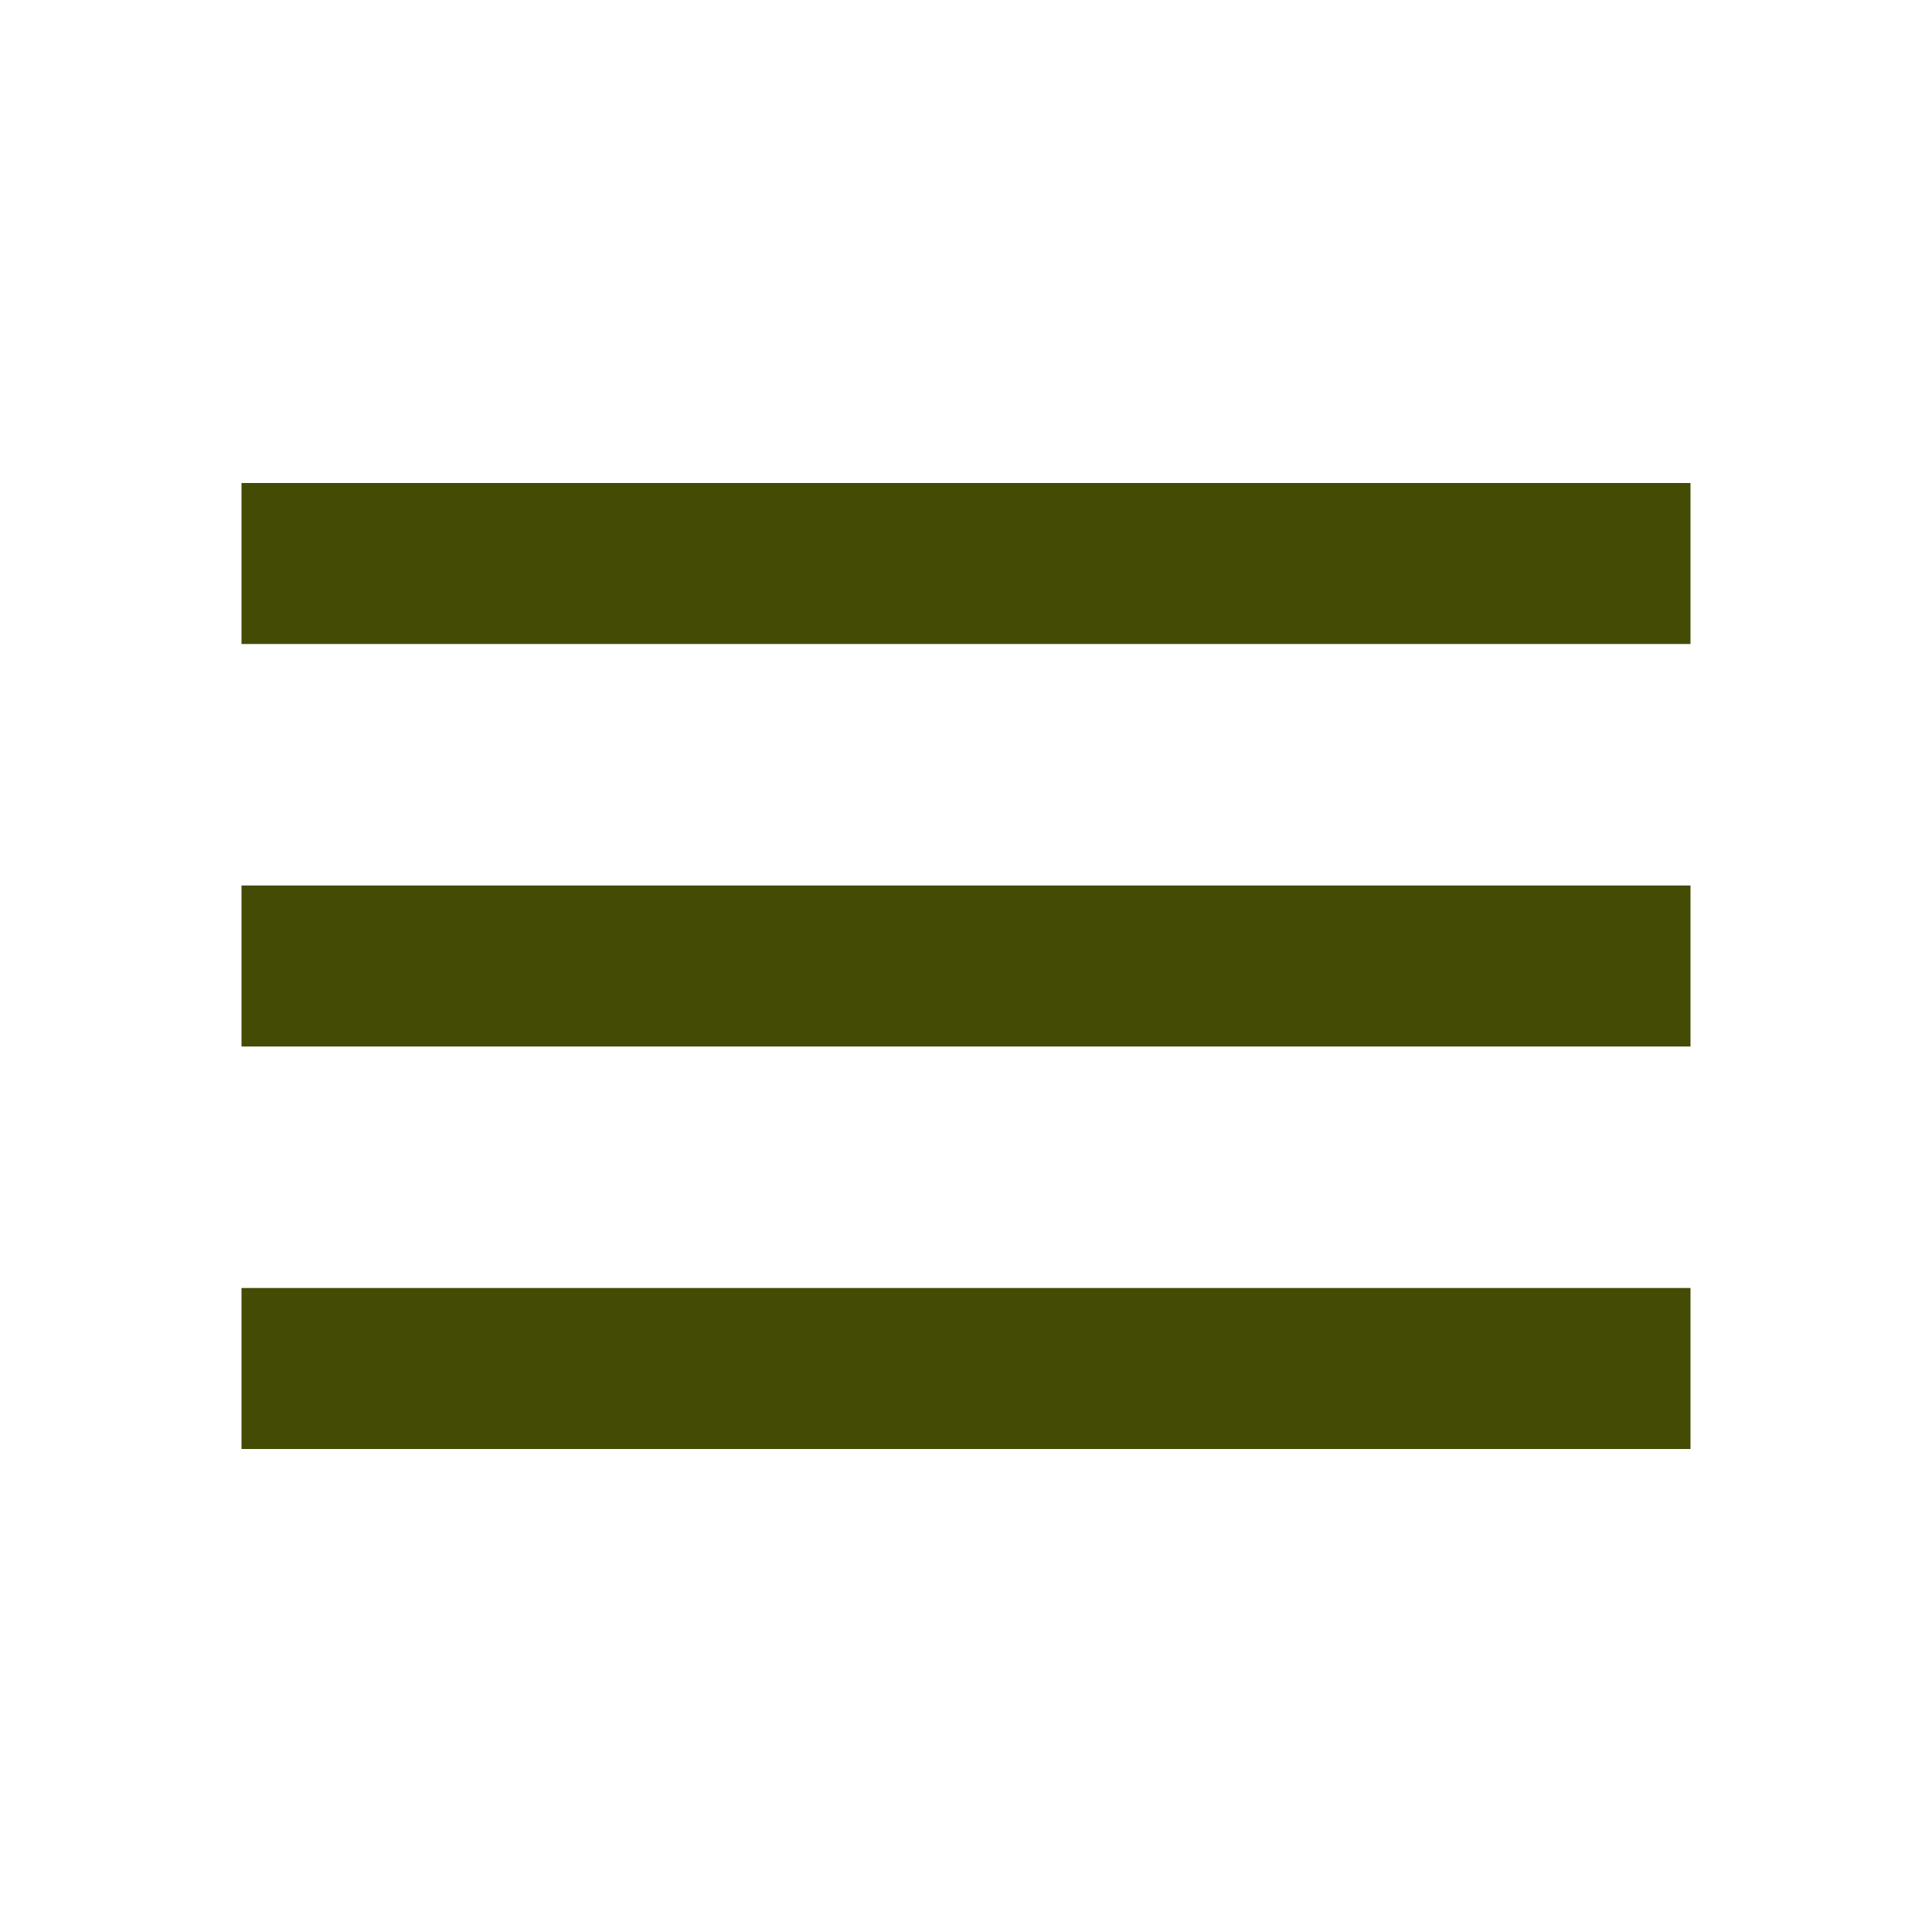
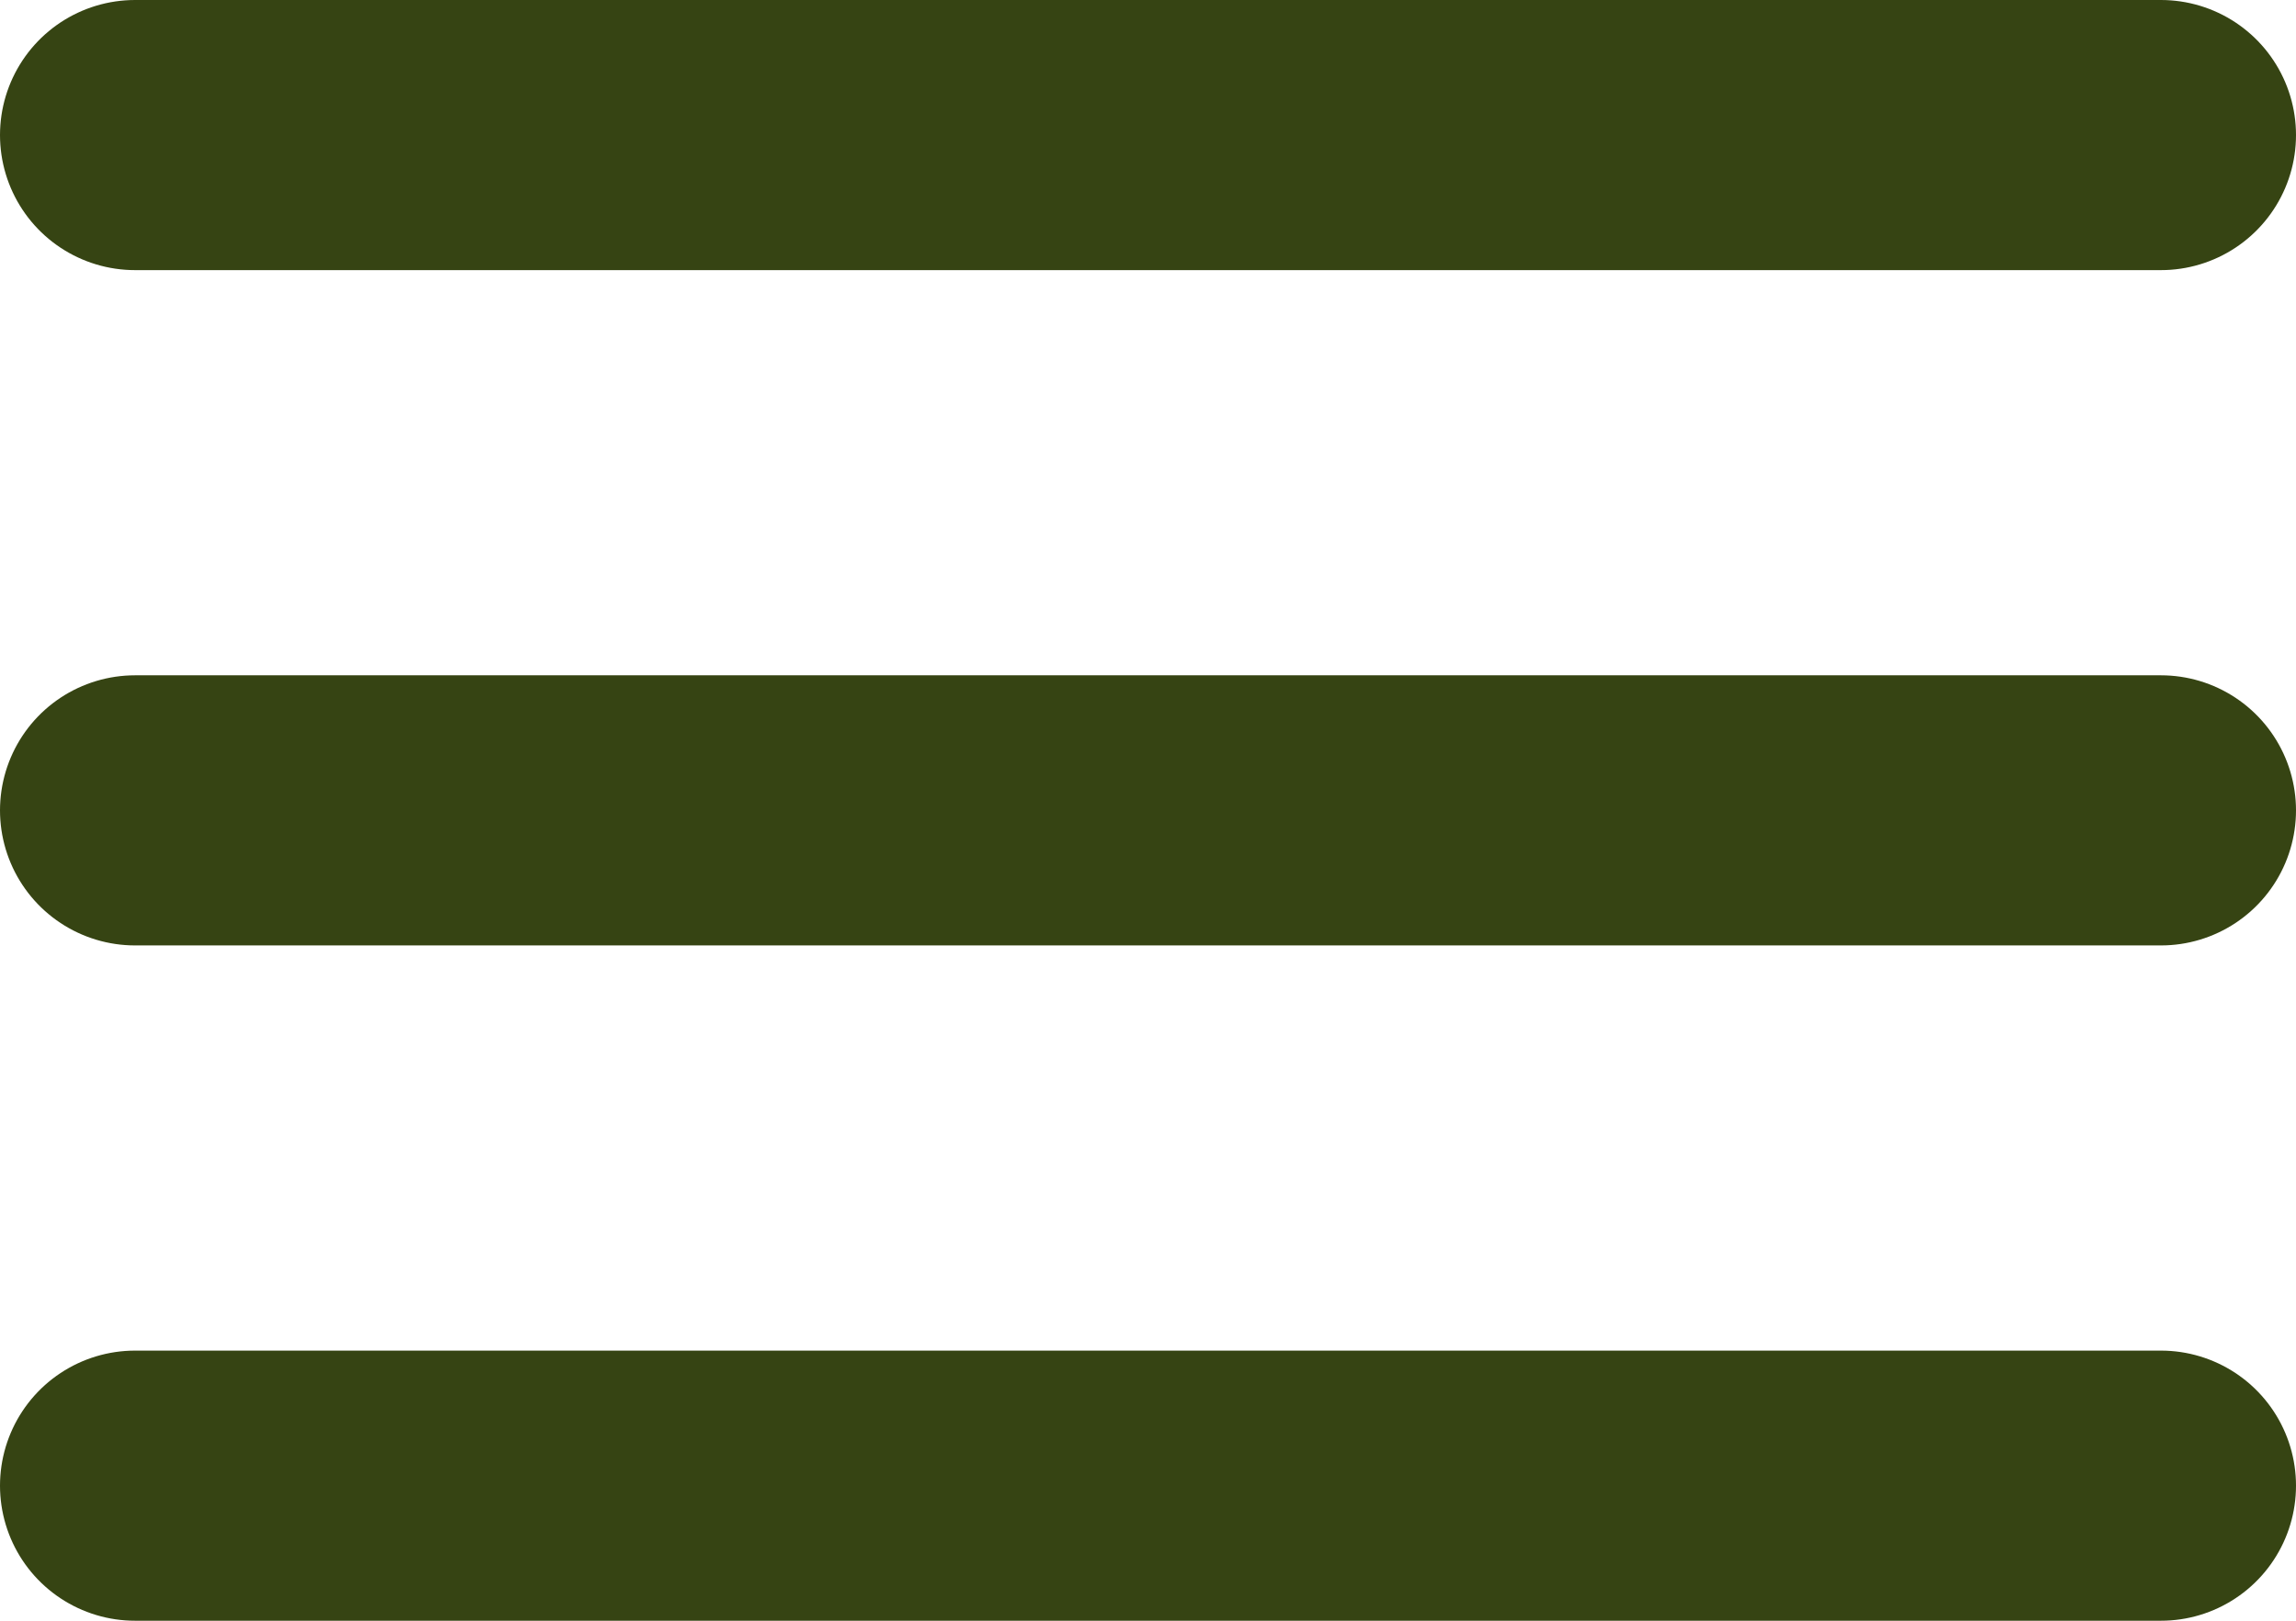
- <svg xmlns="http://www.w3.org/2000/svg" viewBox="0 0 24 24" height="24px" width="24px" fill="#444b04">
-   <path d="M3,18V16H21v2H3Zm0-5V11H21v2H3ZM3,8V6H21V8H3Z" />
+ <svg xmlns="http://www.w3.org/2000/svg" width="17" height="12" viewBox="0 0 17 12" fill="none">
+   <path d="M1 1H16" stroke-width="2" stroke-linecap="round" stroke="#364413" />
+   <path d="M1 6H16" stroke-width="2" stroke-linecap="round" stroke="#364413" />
+   <path d="M1 11H16" stroke-width="2" stroke-linecap="round" stroke="#364413" />
</svg>
